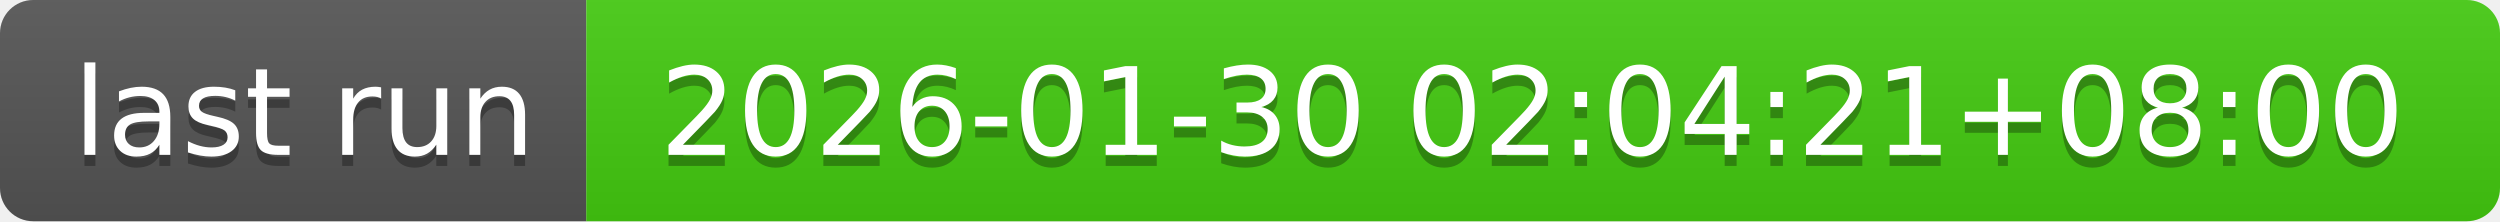
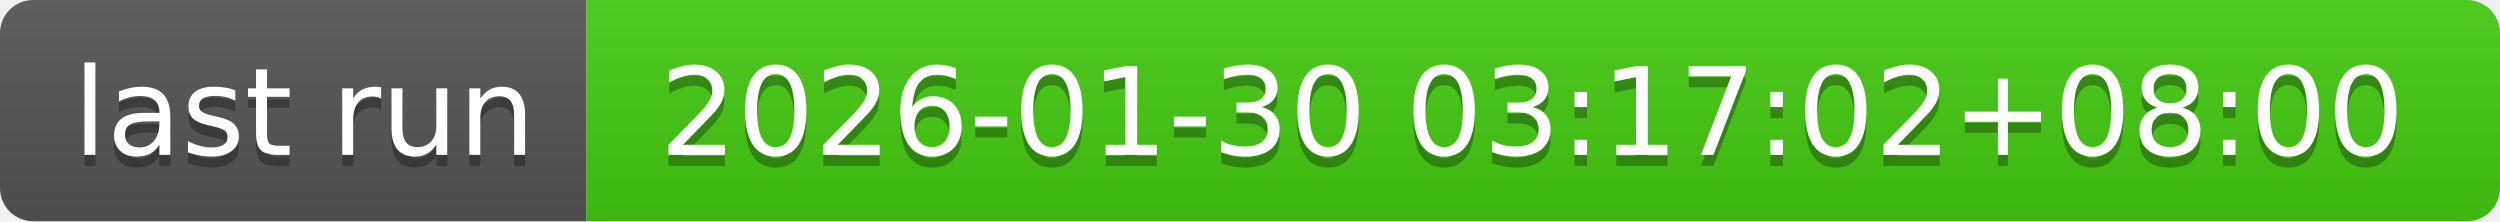
- <svg xmlns="http://www.w3.org/2000/svg" width="226" height="20" role="img" aria-label="last run: 2026-01-30 02:04:21+08:00">
+ <svg xmlns="http://www.w3.org/2000/svg" width="226" height="20" role="img" aria-label="last run: 2026-01-30 03:17:02+08:00">
  <linearGradient id="s" x2="0" y2="100%">
    <stop offset="0" stop-color="#bbb" stop-opacity=".1" />
    <stop offset="1" stop-opacity=".1" />
  </linearGradient>
  <clipPath id="r">
    <rect width="226" height="20" rx="3" fill="#fff" />
  </clipPath>
  <g clip-path="url(#r)">
    <rect width="53" height="20" fill="#555" />
    <rect x="53" width="173" height="20" fill="#4c1" />
    <rect width="226" height="20" fill="url(#s)" />
  </g>
  <g fill="#fff" text-anchor="middle" font-family="Verdana,Geneva,DejaVu Sans,sans-serif" text-rendering="geometricPrecision" font-size="110">
    <text aria-hidden="true" x="275" y="150" fill="#010101" fill-opacity=".3" transform="scale(.1)" textLength="430">last run</text>
    <text x="275" y="140" transform="scale(.1)" fill="#fff" textLength="430">last run</text>
-     <text aria-hidden="true" x="1385" y="150" fill="#010101" fill-opacity=".3" transform="scale(.1)" textLength="1630">2026-01-30 02:04:21+08:00</text>
-     <text x="1385" y="140" transform="scale(.1)" fill="#fff" textLength="1630">2026-01-30 02:04:21+08:00</text>
+     <text aria-hidden="true" x="1385" y="150" fill="#010101" fill-opacity=".3" transform="scale(.1)" textLength="1630">2026-01-30 03:17:02+08:00</text>
+     <text x="1385" y="140" transform="scale(.1)" fill="#fff" textLength="1630">2026-01-30 03:17:02+08:00</text>
  </g>
</svg>
